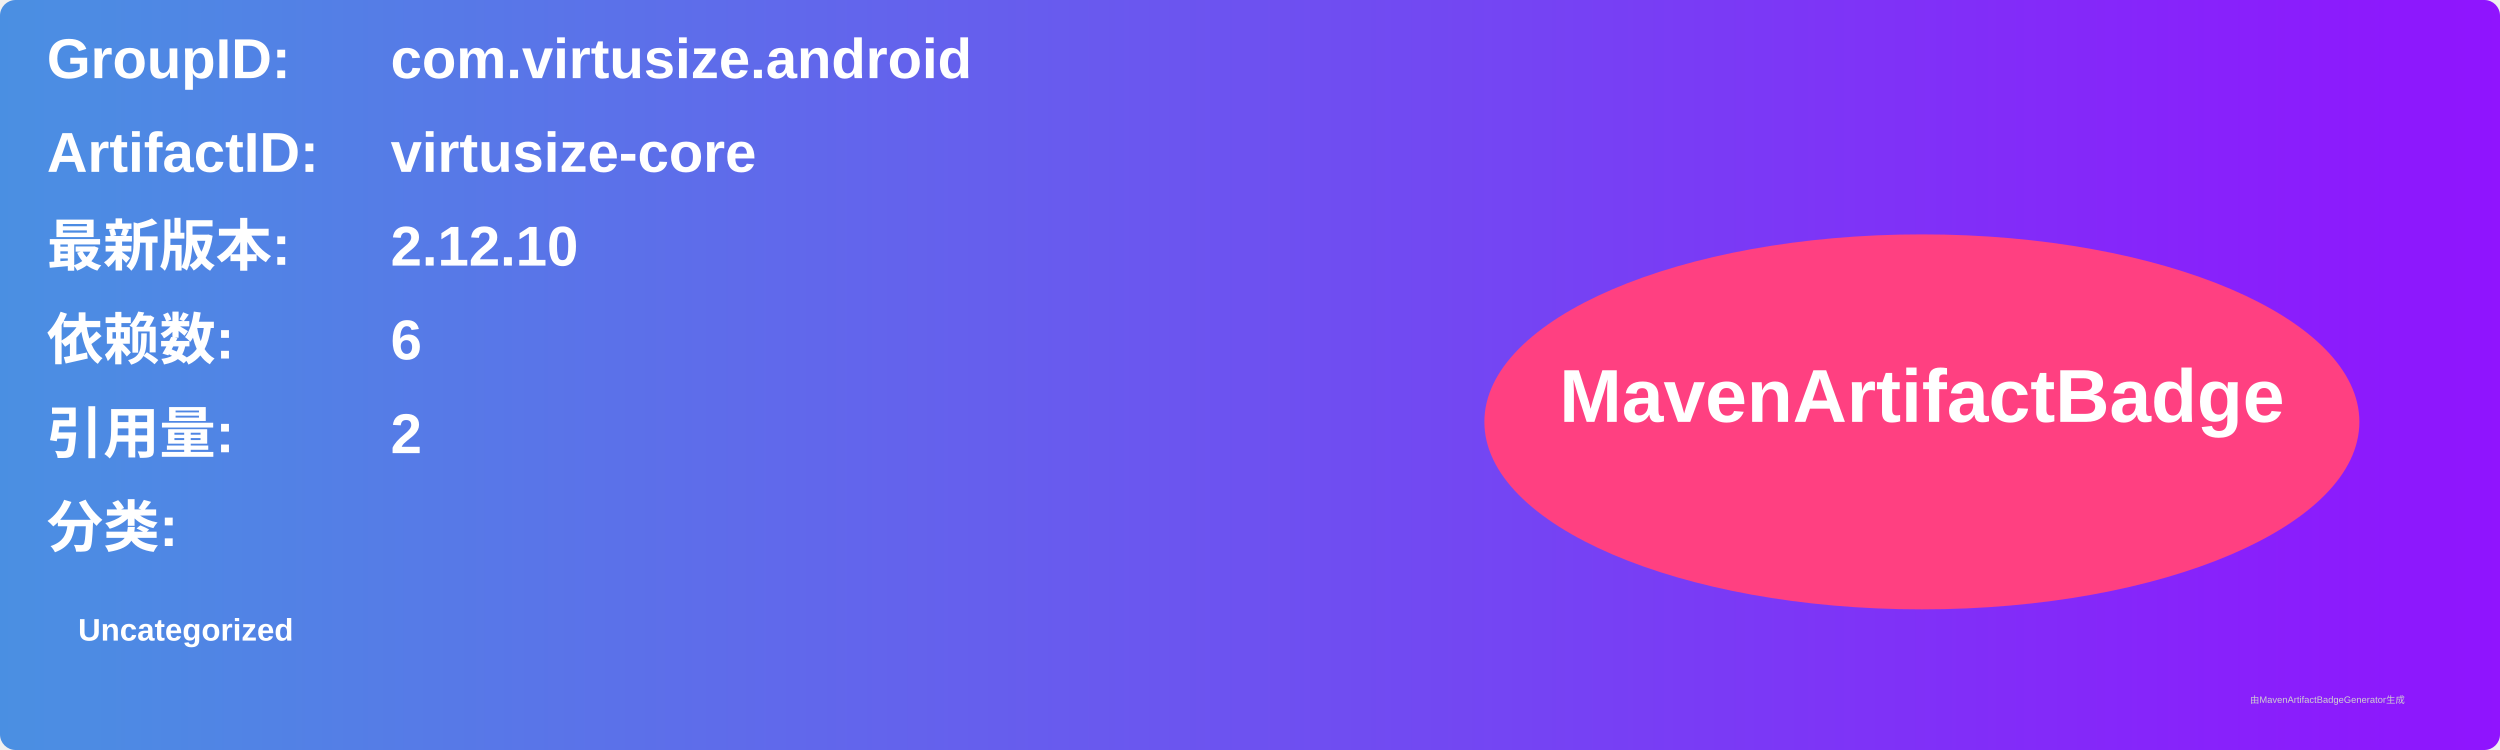
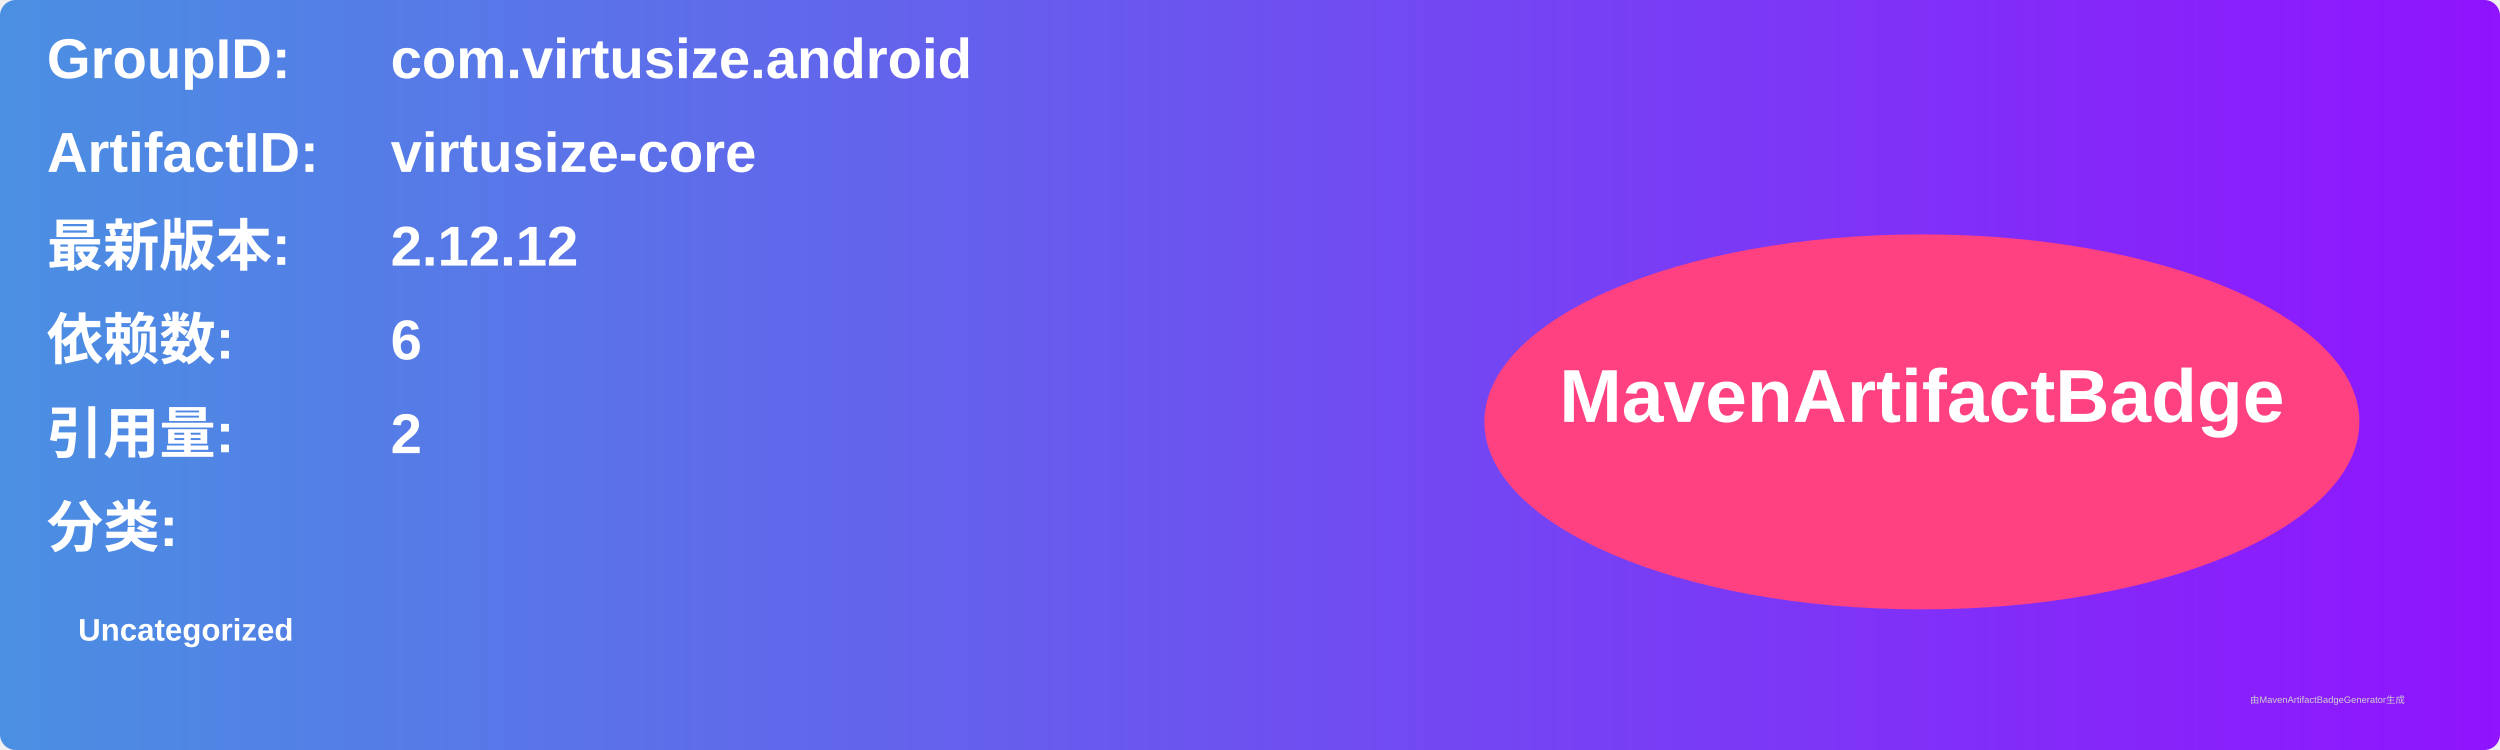
<svg xmlns="http://www.w3.org/2000/svg" width="800" height="240" viewBox="0 0 800 240">
  <linearGradient id="grad" x1="0%" y1="0%" x2="100%" y2="0%">
    <stop offset="0%" stop-color="#4a90e2" />
    <stop offset="100%" stop-color="#9013fe" />
  </linearGradient>
  <rect width="100%" height="100%" rx="5" ry="5" fill="url(#grad)" />
  <g transform="translate(15, 15)">
    <text x="0" y="10" font-family="Arial" font-size="18" fill="white" font-weight="bold" width="260">GroupID:</text>
    <text x="110" y="10" font-family="Arial" font-size="18" fill="white" font-weight="bold" width="460">com.virtusize.android</text>
    <text x="0" y="40" font-family="Arial" font-size="18" fill="white" font-weight="bold" width="260">ArtifactID:</text>
    <text x="110" y="40" font-family="Arial" font-size="18" fill="white" font-weight="bold" width="460">virtusize-core</text>
    <text x="0" y="70" font-family="Arial" font-size="18" fill="white" font-weight="bold">最新版本:</text>
    <text x="110" y="70" font-family="Arial" font-size="18" fill="white" font-weight="bold">
-       <tspan font-weight="bold">2.12.10</tspan>
+       <tspan font-weight="bold">2.12.12</tspan>
    </text>
    <text x="0" y="100" font-family="Arial" font-size="18" fill="white" font-weight="bold">依赖数: </text>
    <text x="110" y="100" font-family="Arial" font-size="18" fill="white">
      <tspan font-weight="bold">6</tspan>
    </text>
    <text x="0" y="130" font-family="Arial" font-size="18" fill="white" font-weight="bold">引用量: </text>
    <text x="110" y="130" font-family="Arial" font-size="18" fill="white">
      <tspan font-weight="bold">2</tspan>
    </text>
    <text x="0" y="160" font-family="Arial" font-size="18" fill="white" font-weight="bold">分类:</text>
    <text x="10" y="190" font-family="Arial" font-size="10" fill="white">
      <tspan font-weight="bold">Uncategorized</tspan>
    </text>
    <ellipse cx="600" cy="120" rx="140" ry="60" fill="#ff4081" />
    <text x="600" y="120" text-anchor="middle" font-family="Arial" font-size="24" fill="white" font-weight="bold">MavenArtifactBadge</text>
  </g>
  <text x="720" y="225" font-family="Arial" font-size="3" fill="#d0d0d0">由MavenArtifactBadgeGenerator生成</text>
</svg>
